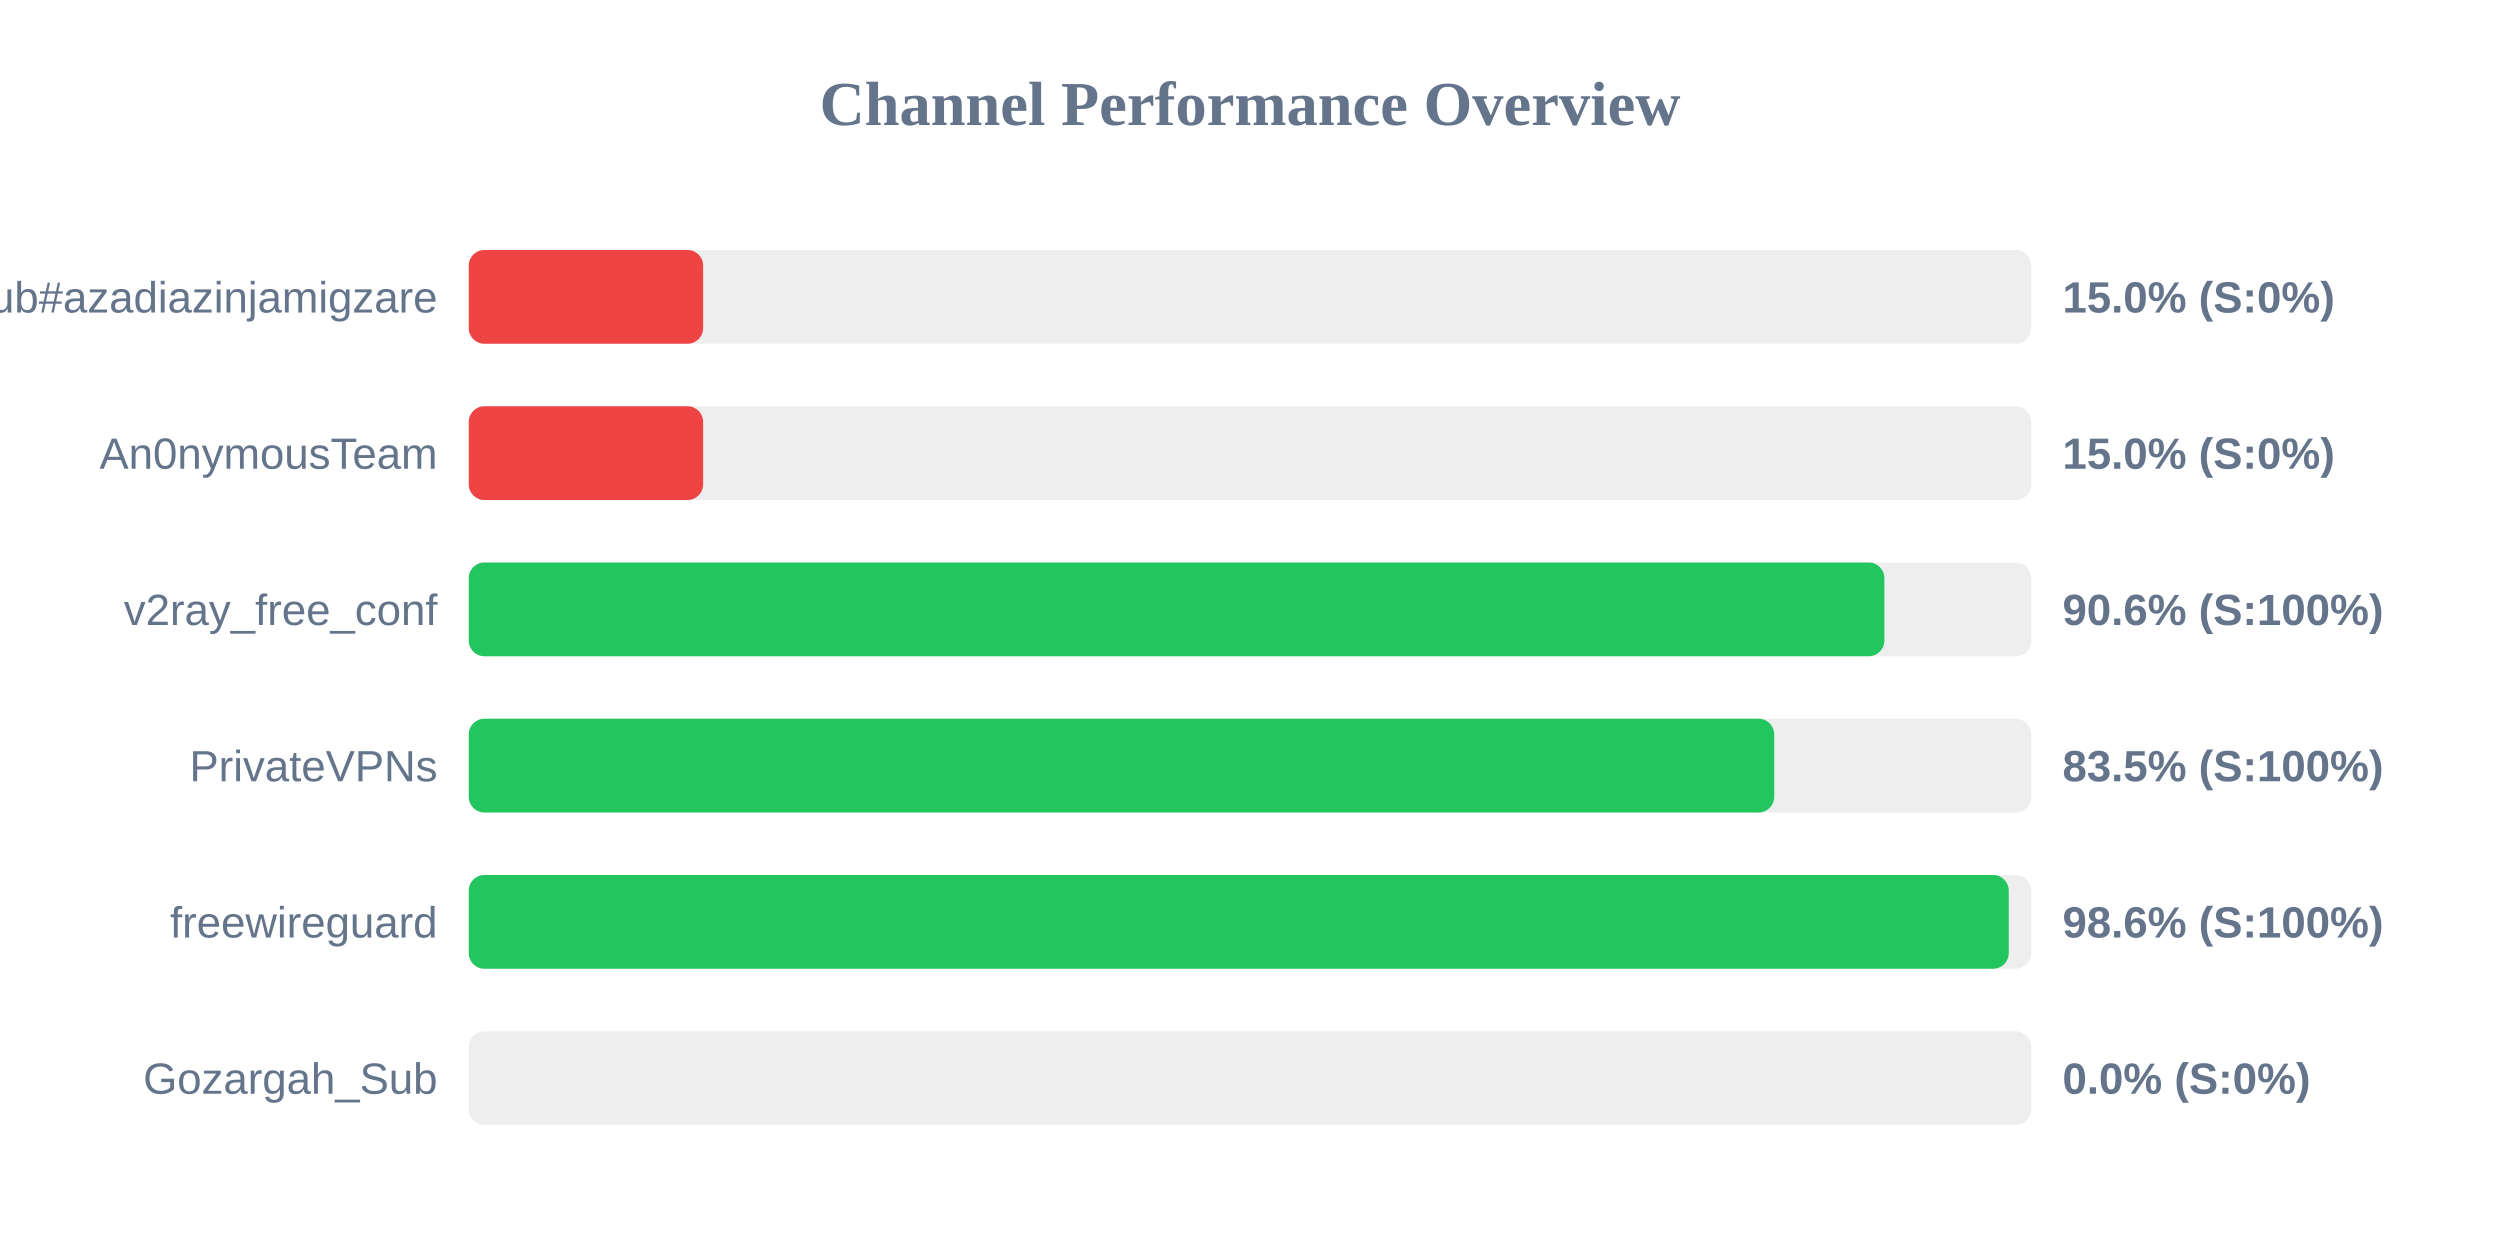
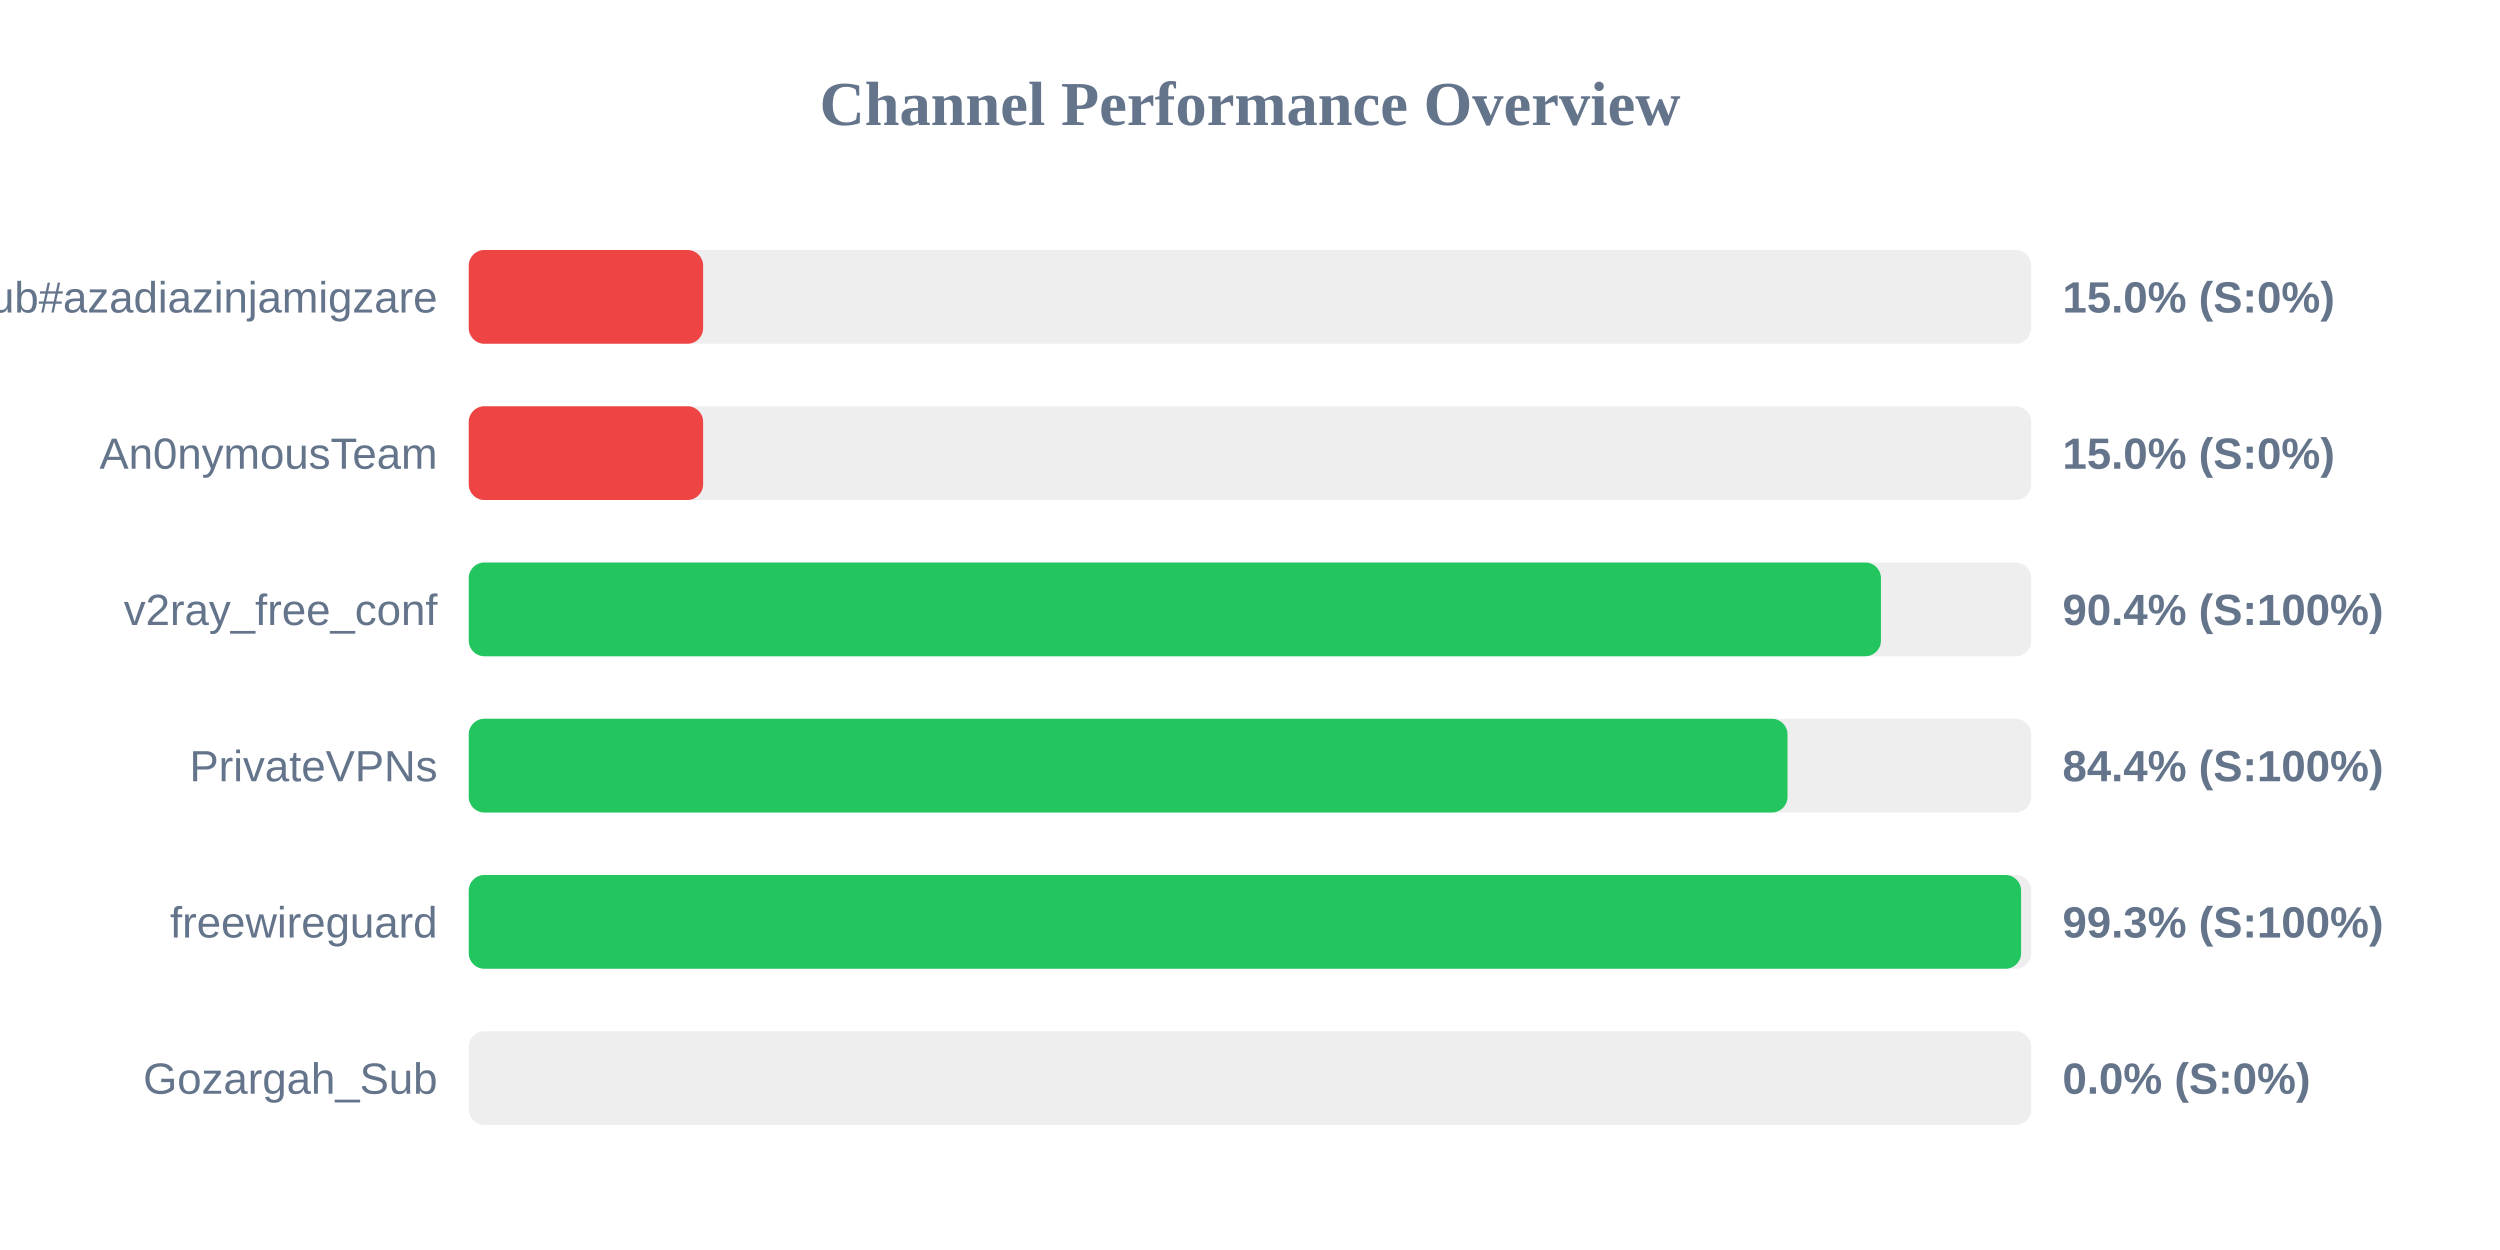
<svg xmlns="http://www.w3.org/2000/svg" width="800" height="400" version="1.1">
  <style>
        .row { font: 14px Arial; fill: #64748b; }
        .score { font: bold 14px Arial; fill: #64748b; }
    </style>
  <text x="400" y="40" text-anchor="middle" font-size="20px" font-weight="bold" fill="#64748b">Channel Performance Overview</text>
  <rect x="150" y="80" width="500" height="30" fill="#eee" rx="5" />
  <rect x="150" y="80" width="75.0" height="30" fill="#ef4444" rx="5" />
  <text x="140" y="100" text-anchor="end" class="row">Sub#azadiazinjamigzare</text>
  <text x="660" y="100" text-anchor="start" class="score">15.0% (S:0%)</text>
  <rect x="150" y="130" width="500" height="30" fill="#eee" rx="5" />
  <rect x="150" y="130" width="75.0" height="30" fill="#ef4444" rx="5" />
  <text x="140" y="150" text-anchor="end" class="row">An0nymousTeam</text>
  <text x="660" y="150" text-anchor="start" class="score">15.0% (S:0%)</text>
  <rect x="150" y="180" width="500" height="30" fill="#eee" rx="5" />
-   <rect x="150" y="180" width="453.0" height="30" fill="#22c55e" rx="5" />
+   <rect x="150" y="180" width="451.9" height="30" fill="#22c55e" rx="5" />
  <text x="140" y="200" text-anchor="end" class="row">v2ray_free_conf</text>
-   <text x="660" y="200" text-anchor="start" class="score">90.6% (S:100%)</text>
+   <text x="660" y="200" text-anchor="start" class="score">90.4% (S:100%)</text>
  <rect x="150" y="230" width="500" height="30" fill="#eee" rx="5" />
-   <rect x="150" y="230" width="417.75" height="30" fill="#22c55e" rx="5" />
+   <rect x="150" y="230" width="422.0" height="30" fill="#22c55e" rx="5" />
  <text x="140" y="250" text-anchor="end" class="row">PrivateVPNs</text>
-   <text x="660" y="250" text-anchor="start" class="score">83.5% (S:100%)</text>
+   <text x="660" y="250" text-anchor="start" class="score">84.4% (S:100%)</text>
  <rect x="150" y="280" width="500" height="30" fill="#eee" rx="5" />
-   <rect x="150" y="280" width="492.8" height="30" fill="#22c55e" rx="5" />
+   <rect x="150" y="280" width="496.75" height="30" fill="#22c55e" rx="5" />
  <text x="140" y="300" text-anchor="end" class="row">freewireguard</text>
-   <text x="660" y="300" text-anchor="start" class="score">98.6% (S:100%)</text>
+   <text x="660" y="300" text-anchor="start" class="score">99.3% (S:100%)</text>
  <rect x="150" y="330" width="500" height="30" fill="#eee" rx="5" />
  <rect x="150" y="330" width="0.0" height="30" fill="#ef4444" rx="5" />
  <text x="140" y="350" text-anchor="end" class="row">Gozargah_Sub</text>
  <text x="660" y="350" text-anchor="start" class="score">0.0% (S:0%)</text>
</svg>
